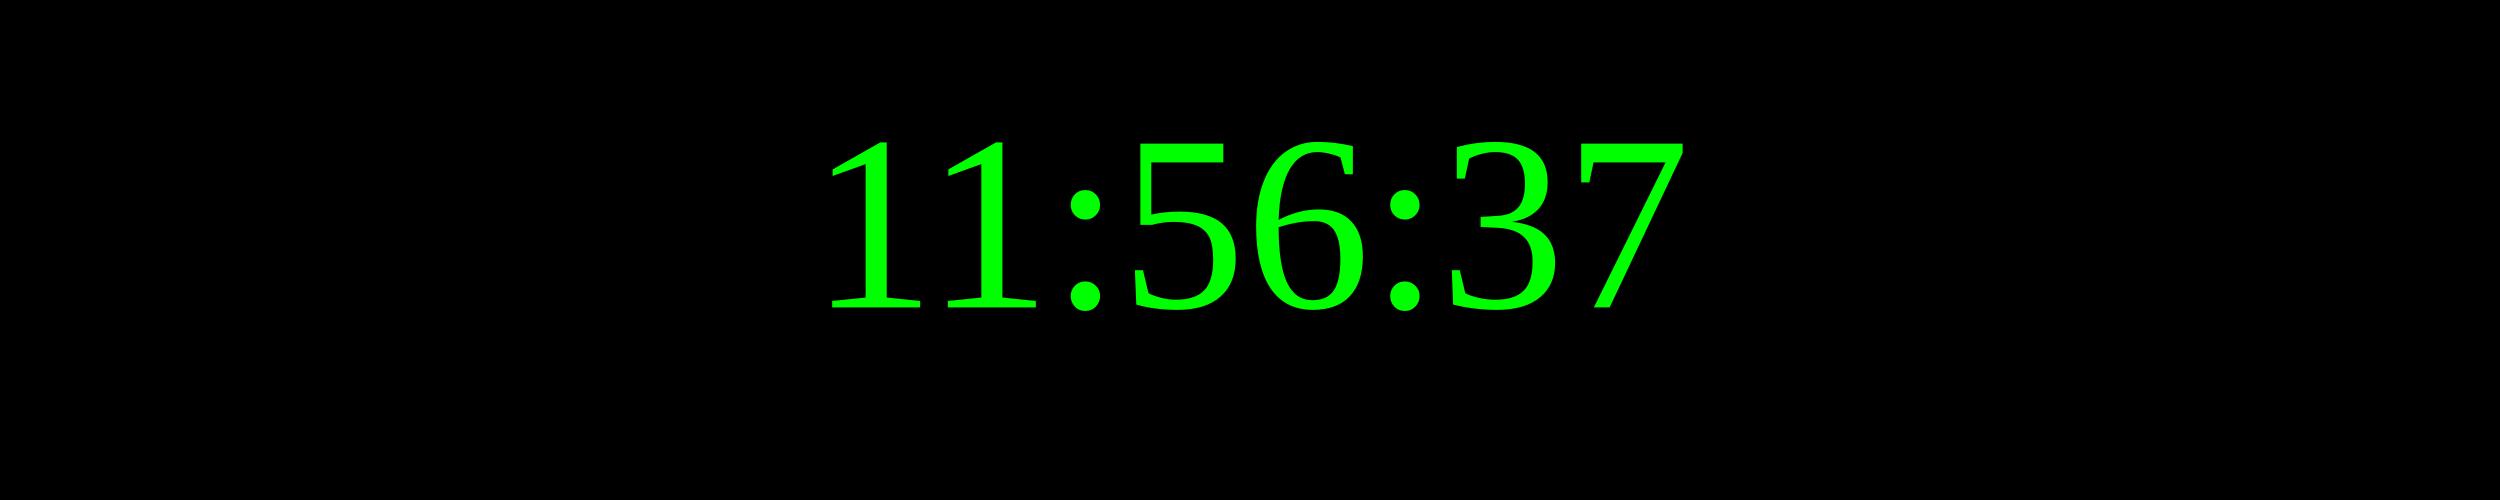
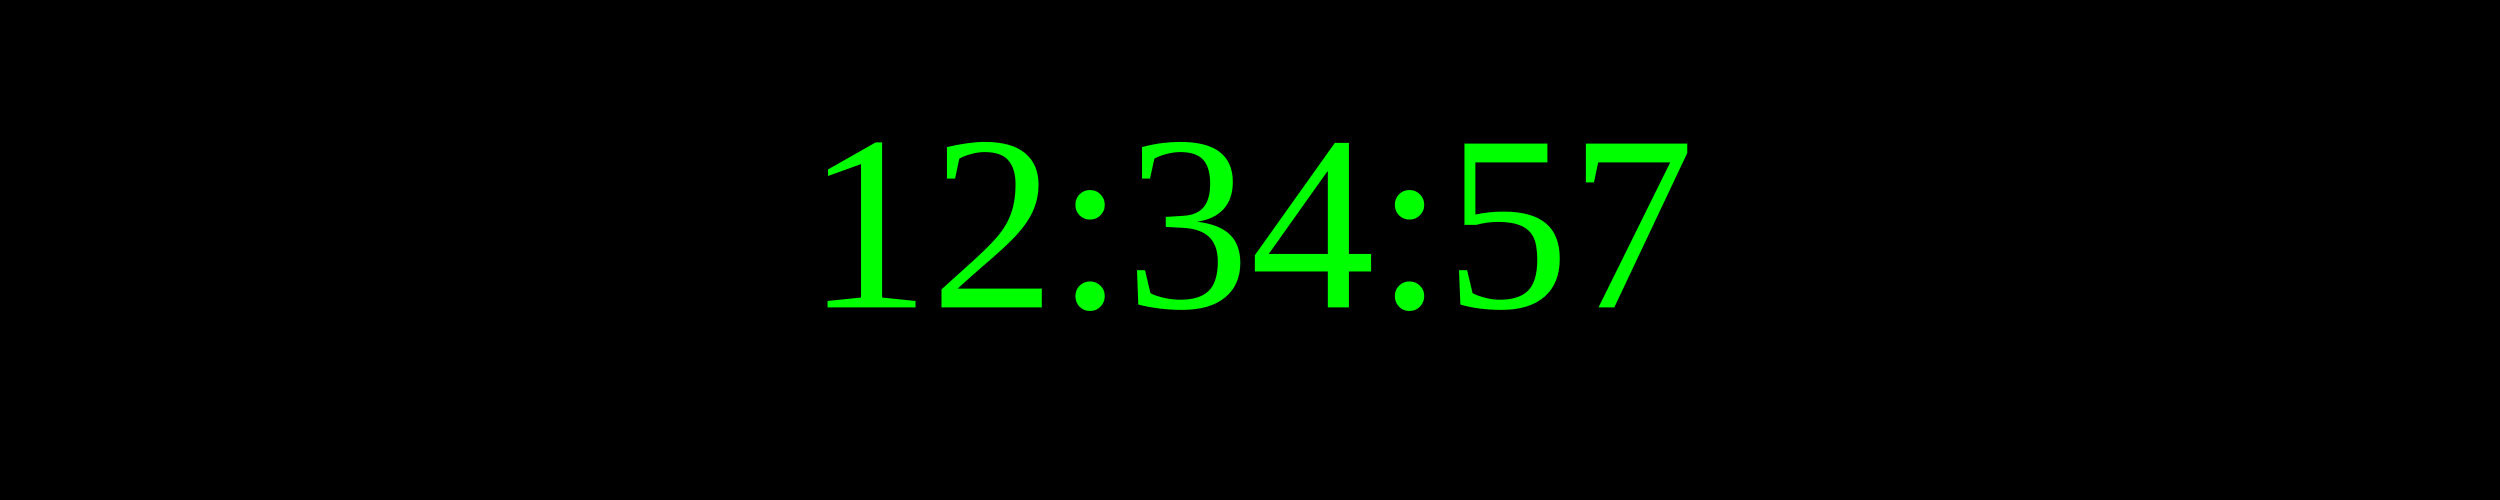
<svg xmlns="http://www.w3.org/2000/svg" width="250" height="50">
  <rect width="100%" height="100%" fill="black" />
  <text x="50%" y="50%" font-size="25" fill="lime" text-anchor="middle" dominant-baseline="middle">
- 11:56:37
+ 12:34:57
</text>
</svg>
